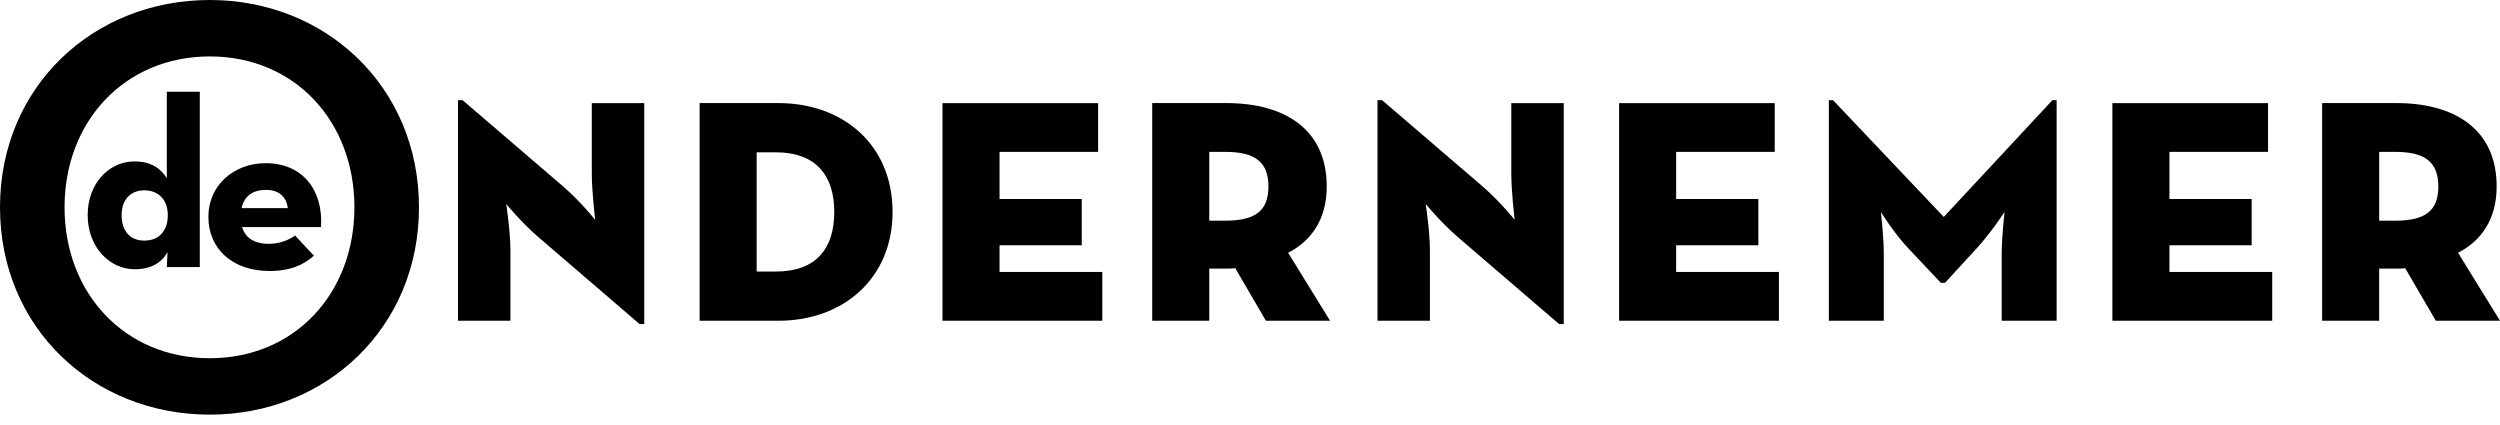
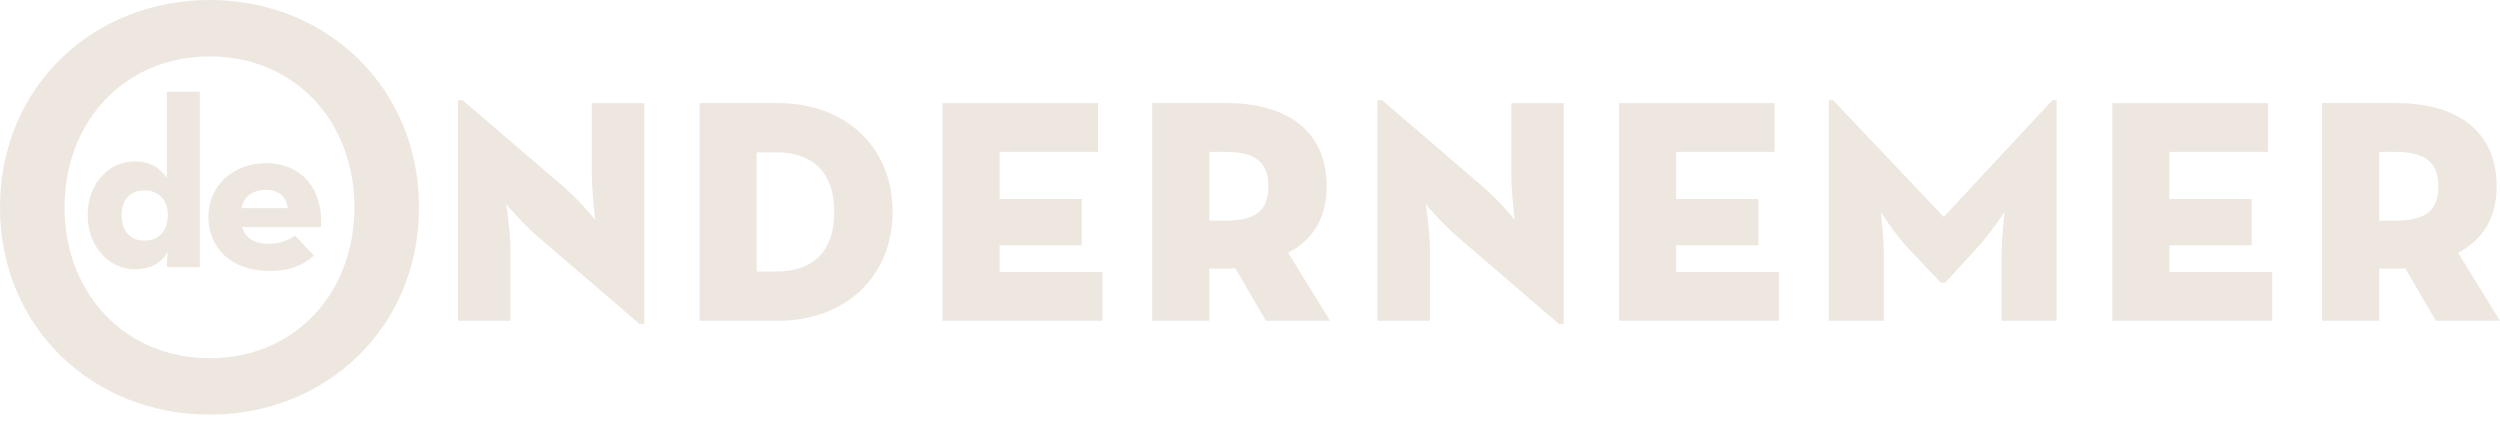
<svg xmlns="http://www.w3.org/2000/svg" data-cp-w="200" data-cp-h="120" viewBox="0 0 200 34" fill="none">
-   <path fill-rule="evenodd" clip-rule="evenodd" d="M33.518 16.585C33.518 26.233 26.059 33.171 16.782 33.171C7.459 33.171 0 26.233 0 16.585C0 6.938 7.459 0 16.782 0C26.059 0 33.518 6.938 33.518 16.585ZM5.164 16.586C5.164 23.477 9.993 28.657 16.782 28.657C23.572 28.657 28.353 23.477 28.353 16.586C28.353 9.695 23.572 4.514 16.782 4.514C9.992 4.514 5.164 9.694 5.164 16.586ZM51.539 25.926H51.17V25.927L43.016 18.922C41.706 17.788 40.498 16.321 40.498 16.321C40.498 16.321 40.834 18.555 40.834 19.989V25.66H36.639V8.015H37.009L45.096 14.953C46.506 16.186 47.613 17.587 47.613 17.587C47.613 17.587 47.344 15.319 47.344 13.885V8.248H51.539V25.926ZM62.278 25.659H55.969V8.247H62.278C67.446 8.247 71.406 11.584 71.406 16.953C71.406 22.257 67.479 25.659 62.278 25.659ZM60.533 12.184V21.724H62.044C65.298 21.724 66.741 19.889 66.741 16.954C66.741 14.052 65.298 12.184 62.044 12.184L60.533 12.184ZM88.185 25.659H75.399V8.249H87.849V12.15H79.963V15.92H86.54V19.622H79.963V21.756H88.185V25.659ZM106.138 14.919C106.138 17.521 104.93 19.255 103.051 20.222L106.406 25.659H101.272L98.822 21.456C98.587 21.489 98.353 21.489 98.117 21.489H96.742V25.659H92.178V8.247H98.117C102.749 8.247 106.138 10.316 106.138 14.919ZM96.742 12.15V17.655L98.018 17.654C100.4 17.654 101.474 16.887 101.474 14.919C101.474 12.951 100.4 12.15 98.018 12.15H96.742ZM125.099 25.927H124.73L116.575 18.921C115.266 17.788 114.058 16.319 114.058 16.319C114.058 16.319 114.393 18.555 114.393 19.989V25.659H110.199V8.014H110.568L118.655 14.952C120.065 16.185 121.173 17.587 121.173 17.587C121.173 17.587 120.904 15.319 120.904 13.884V8.248H125.099V25.927ZM142.314 25.659H129.528L129.528 25.661V8.249H141.978V12.15H134.092V15.92H140.669V19.622H134.092V21.756H142.314V25.659ZM150.704 25.659H146.308V8.015H146.644L155.502 17.354L164.194 8.014H164.53V25.659H160.134V20.356C160.134 18.921 160.368 16.953 160.368 16.953C160.368 16.953 159.261 18.655 158.086 19.922L155.604 22.624H155.267L152.717 19.922C151.509 18.655 150.469 16.953 150.469 16.953C150.469 16.953 150.704 18.921 150.704 20.356V25.659ZM181.778 25.659H168.992V8.249H181.442V12.15H173.556V15.92H180.133V19.622H173.556V21.756H181.778V25.659ZM199.732 14.919C199.732 17.521 198.523 19.255 196.644 20.222L200 25.659H194.865L192.416 21.456C192.181 21.489 191.947 21.489 191.711 21.489H190.335V25.658H185.771V8.246H191.711C196.342 8.246 199.732 10.315 199.732 14.919V14.919ZM190.336 17.654H191.611C193.993 17.654 195.067 16.887 195.067 14.919C195.067 12.951 193.993 12.15 191.611 12.15H190.336V17.654ZM11.548 15.227C12.681 15.227 13.424 15.985 13.424 17.209C13.424 18.509 12.681 19.248 11.547 19.248C10.433 19.248 9.729 18.511 9.729 17.209C9.729 15.985 10.433 15.227 11.547 15.227H11.548ZM10.746 12.915C8.732 12.915 7.013 14.664 7.013 17.209C7.013 19.753 8.752 21.54 10.785 21.54C12.055 21.54 12.935 21.035 13.403 20.161L13.345 21.366H15.984V7.34H13.345V14.256C12.818 13.44 12.075 12.915 10.745 12.915L10.746 12.915ZM21.282 15.192C22.318 15.192 22.904 15.736 23.022 16.649H19.328C19.542 15.658 20.246 15.192 21.282 15.192ZM23.608 18.845C22.995 19.275 22.265 19.505 21.517 19.505C20.323 19.505 19.621 19.019 19.367 18.163H25.679C25.875 15.269 24.253 13.055 21.262 13.055C18.683 13.055 16.67 14.842 16.67 17.348C16.67 19.893 18.585 21.679 21.555 21.679C23.295 21.679 24.312 21.156 25.113 20.456L23.608 18.845Z" fill="black" />
+   <path fill-rule="evenodd" clip-rule="evenodd" d="M33.518 16.585C33.518 26.233 26.059 33.171 16.782 33.171C7.459 33.171 0 26.233 0 16.585C0 6.938 7.459 0 16.782 0C26.059 0 33.518 6.938 33.518 16.585ZM5.164 16.586C5.164 23.477 9.993 28.657 16.782 28.657C23.572 28.657 28.353 23.477 28.353 16.586C28.353 9.695 23.572 4.514 16.782 4.514C9.992 4.514 5.164 9.694 5.164 16.586ZM51.539 25.926H51.17V25.927L43.016 18.922C41.706 17.788 40.498 16.321 40.498 16.321C40.498 16.321 40.834 18.555 40.834 19.989V25.66H36.639V8.015H37.009L45.096 14.953C46.506 16.186 47.613 17.587 47.613 17.587C47.613 17.587 47.344 15.319 47.344 13.885V8.248H51.539V25.926ZM62.278 25.659H55.969V8.247H62.278C67.446 8.247 71.406 11.584 71.406 16.953C71.406 22.257 67.479 25.659 62.278 25.659ZM60.533 12.184V21.724H62.044C65.298 21.724 66.741 19.889 66.741 16.954C66.741 14.052 65.298 12.184 62.044 12.184L60.533 12.184ZM88.185 25.659H75.399V8.249H87.849V12.15H79.963V15.92H86.54V19.622H79.963V21.756H88.185V25.659ZM106.138 14.919C106.138 17.521 104.93 19.255 103.051 20.222L106.406 25.659H101.272L98.822 21.456C98.587 21.489 98.353 21.489 98.117 21.489H96.742V25.659H92.178V8.247H98.117C102.749 8.247 106.138 10.316 106.138 14.919ZM96.742 12.15V17.655L98.018 17.654C100.4 17.654 101.474 16.887 101.474 14.919C101.474 12.951 100.4 12.15 98.018 12.15H96.742ZM125.099 25.927H124.73L116.575 18.921C115.266 17.788 114.058 16.319 114.058 16.319C114.058 16.319 114.393 18.555 114.393 19.989V25.659H110.199V8.014H110.568L118.655 14.952C120.065 16.185 121.173 17.587 121.173 17.587C121.173 17.587 120.904 15.319 120.904 13.884V8.248H125.099V25.927ZM142.314 25.659H129.528L129.528 25.661V8.249H141.978V12.15H134.092V15.92H140.669V19.622H134.092V21.756H142.314V25.659ZM150.704 25.659H146.308V8.015H146.644L155.502 17.354L164.194 8.014H164.53V25.659H160.134V20.356C160.134 18.921 160.368 16.953 160.368 16.953C160.368 16.953 159.261 18.655 158.086 19.922L155.604 22.624H155.267L152.717 19.922C151.509 18.655 150.469 16.953 150.469 16.953C150.469 16.953 150.704 18.921 150.704 20.356V25.659ZM181.778 25.659H168.992V8.249H181.442V12.15H173.556V15.92H180.133V19.622H173.556V21.756H181.778V25.659ZM199.732 14.919C199.732 17.521 198.523 19.255 196.644 20.222L200 25.659H194.865L192.416 21.456C192.181 21.489 191.947 21.489 191.711 21.489H190.335V25.658H185.771V8.246H191.711C196.342 8.246 199.732 10.315 199.732 14.919V14.919ZM190.336 17.654H191.611C193.993 17.654 195.067 16.887 195.067 14.919C195.067 12.951 193.993 12.15 191.611 12.15H190.336V17.654ZM11.548 15.227C12.681 15.227 13.424 15.985 13.424 17.209C13.424 18.509 12.681 19.248 11.547 19.248C10.433 19.248 9.729 18.511 9.729 17.209C9.729 15.985 10.433 15.227 11.547 15.227H11.548ZM10.746 12.915C8.732 12.915 7.013 14.664 7.013 17.209C7.013 19.753 8.752 21.54 10.785 21.54C12.055 21.54 12.935 21.035 13.403 20.161L13.345 21.366H15.984V7.34H13.345V14.256C12.818 13.44 12.075 12.915 10.745 12.915L10.746 12.915ZM21.282 15.192C22.318 15.192 22.904 15.736 23.022 16.649H19.328C19.542 15.658 20.246 15.192 21.282 15.192ZM23.608 18.845C22.995 19.275 22.265 19.505 21.517 19.505C20.323 19.505 19.621 19.019 19.367 18.163H25.679C25.875 15.269 24.253 13.055 21.262 13.055C18.683 13.055 16.67 14.842 16.67 17.348C16.67 19.893 18.585 21.679 21.555 21.679C23.295 21.679 24.312 21.156 25.113 20.456L23.608 18.845Z" fill="#ede7e0" />
</svg>
